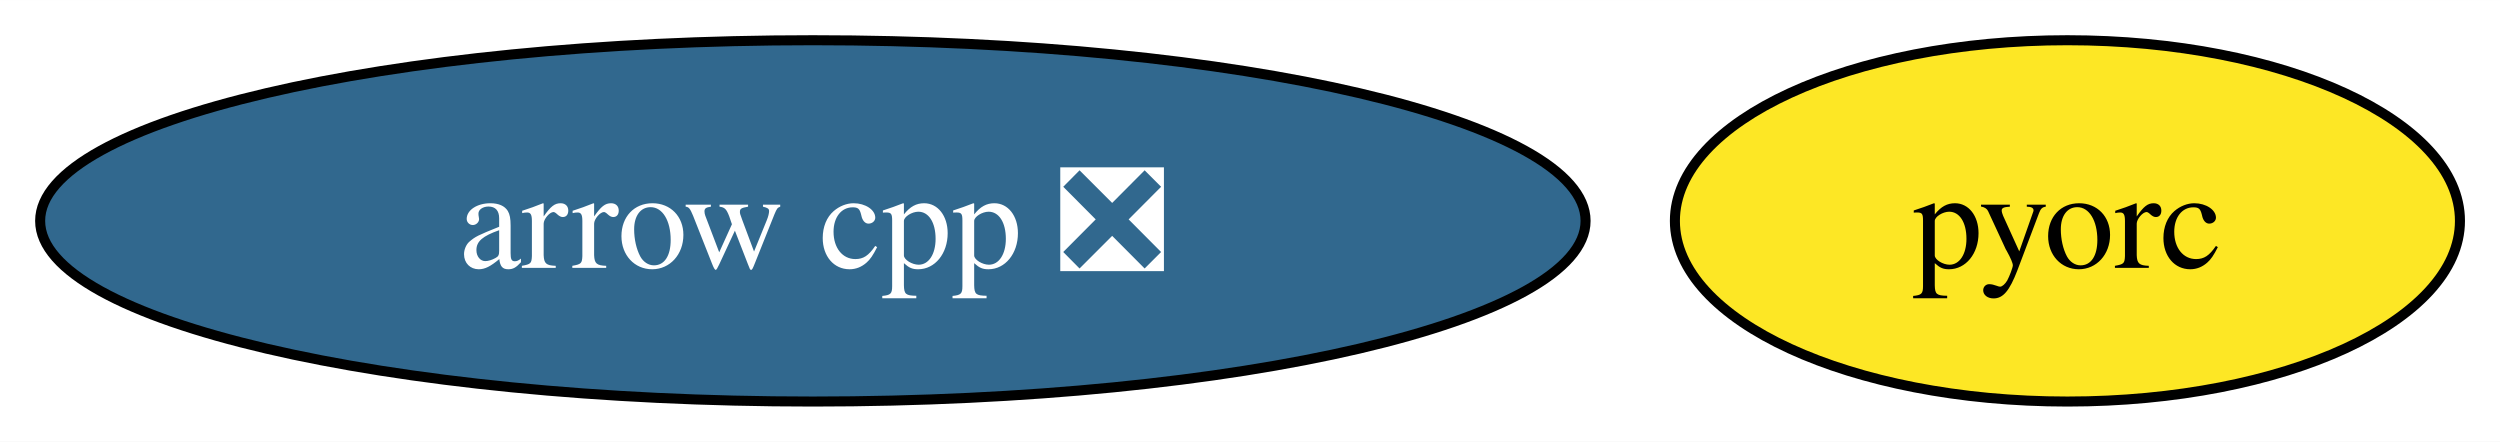
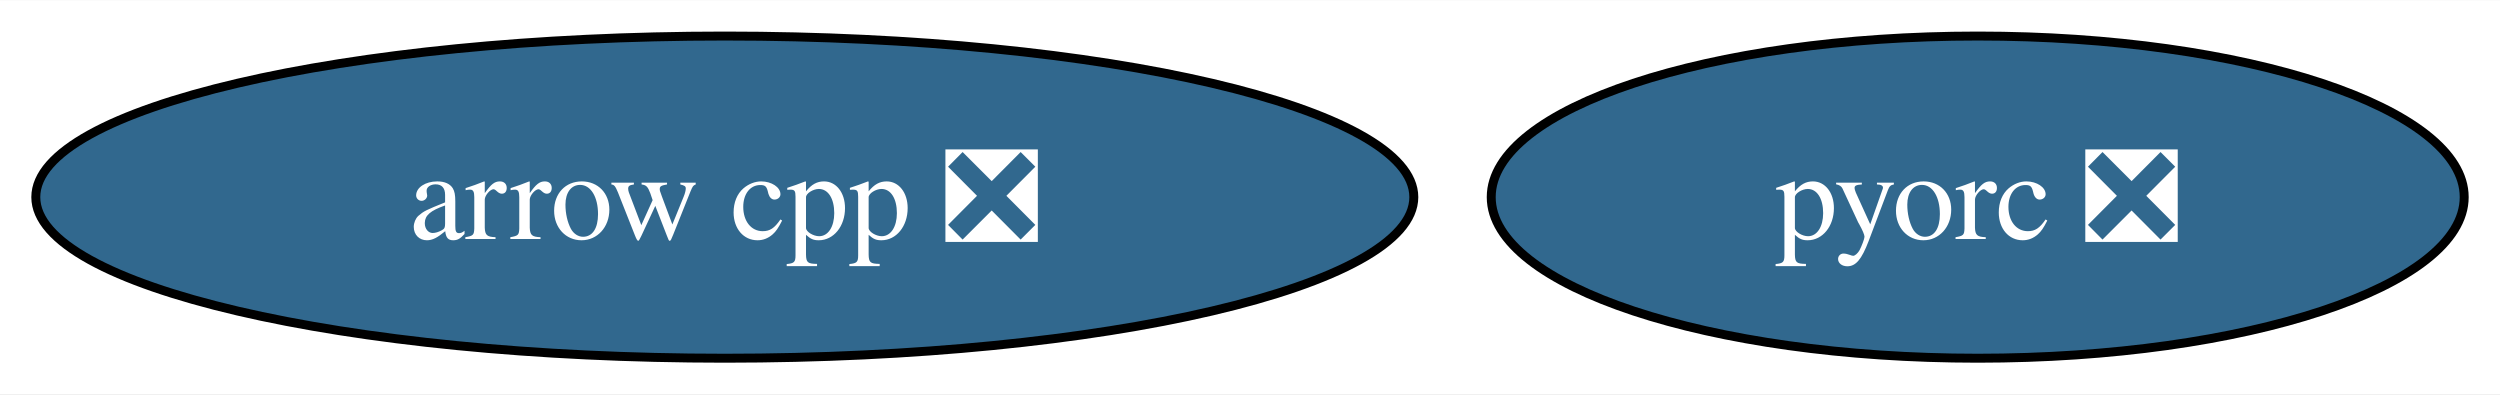
- <svg xmlns="http://www.w3.org/2000/svg" xmlns:xlink="http://www.w3.org/1999/xlink" width="249pt" height="44pt" viewBox="0.00 0.00 249.09 44.00">
+ <svg xmlns="http://www.w3.org/2000/svg" xmlns:xlink="http://www.w3.org/1999/xlink" width="279pt" height="44pt" viewBox="0.00 0.00 279.35 44.00">
  <g id="graph0" class="graph" transform="scale(1 1) rotate(0) translate(4 40)">
-     <polygon fill="white" stroke="none" points="-4,4 -4,-40 245.09,-40 245.09,4 -4,4" />
+     <polygon fill="white" stroke="none" points="-4,4 -4,-40 275.35,-40 275.35,4 -4,4" />
    <g id="node1" class="node">
      <g id="a_node1">
        <a xlink:href="https://github.com/conda-forge/arrow-cpp-feedstock/pull/1097" xlink:title="arrow cpp ❎">
          <ellipse fill="#31688e" stroke="black" cx="76.99" cy="-18" rx="76.99" ry="18" />
          <text text-anchor="middle" x="76.99" y="-13.32" font-family="Times,serif" font-size="14.00" fill="white">arrow cpp ❎</text>
        </a>
      </g>
    </g>
    <g id="node2" class="node">
      <g id="a_node2">
-         <a xlink:href="https://github.com/conda-forge/pyorc-feedstock" xlink:title="pyorc">
-           <ellipse fill="#fde725" stroke="black" cx="201.99" cy="-18" rx="39.11" ry="18" />
-           <text text-anchor="middle" x="201.99" y="-13.32" font-family="Times,serif" font-size="14.00">pyorc</text>
+         <a xlink:href="https://github.com/conda-forge/pyorc-feedstock/pull/46" xlink:title="pyorc ❎">
+           <ellipse fill="#31688e" stroke="black" cx="216.99" cy="-18" rx="54.36" ry="18" />
+           <text text-anchor="middle" x="216.99" y="-13.32" font-family="Times,serif" font-size="14.00" fill="white">pyorc ❎</text>
        </a>
      </g>
    </g>
  </g>
</svg>
